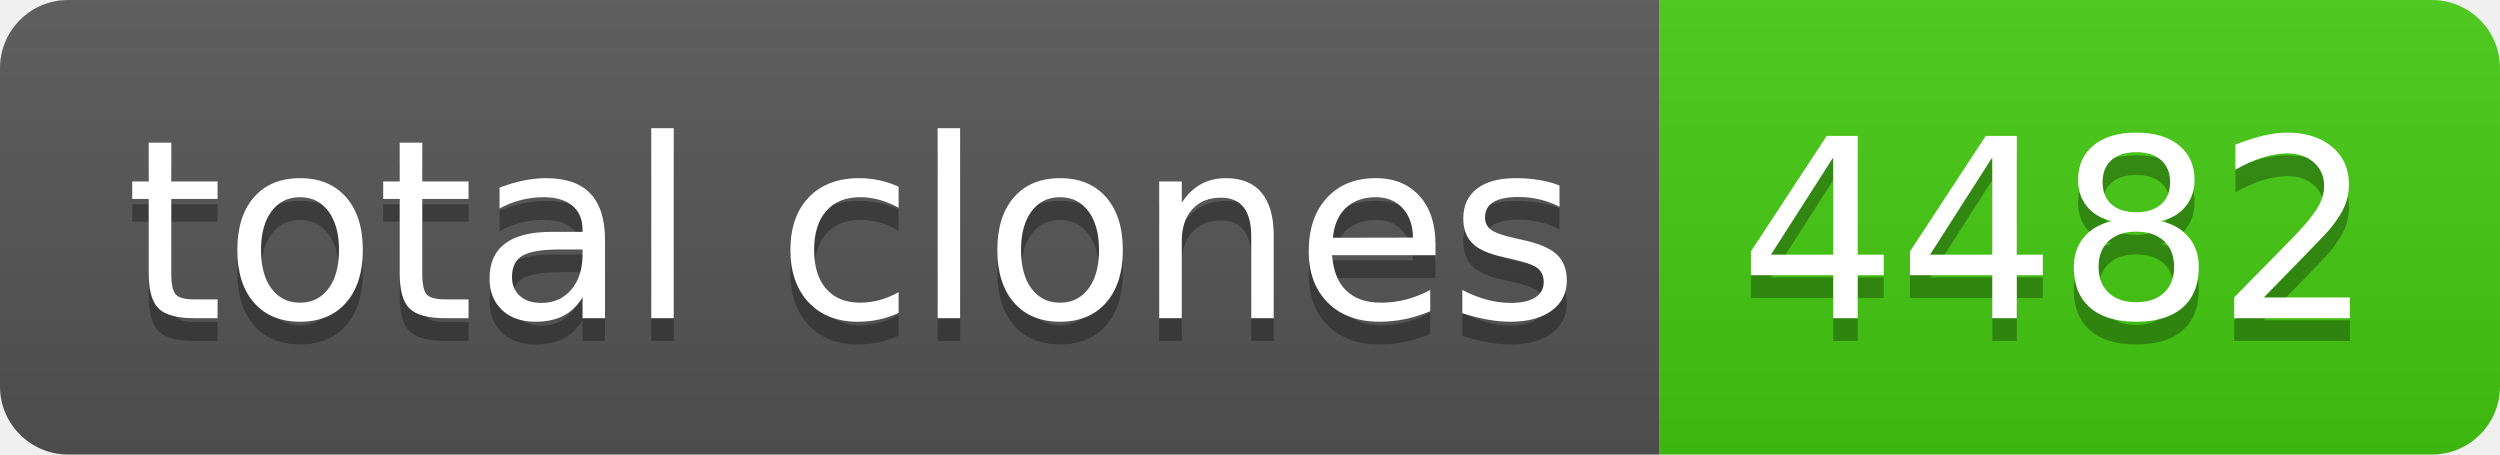
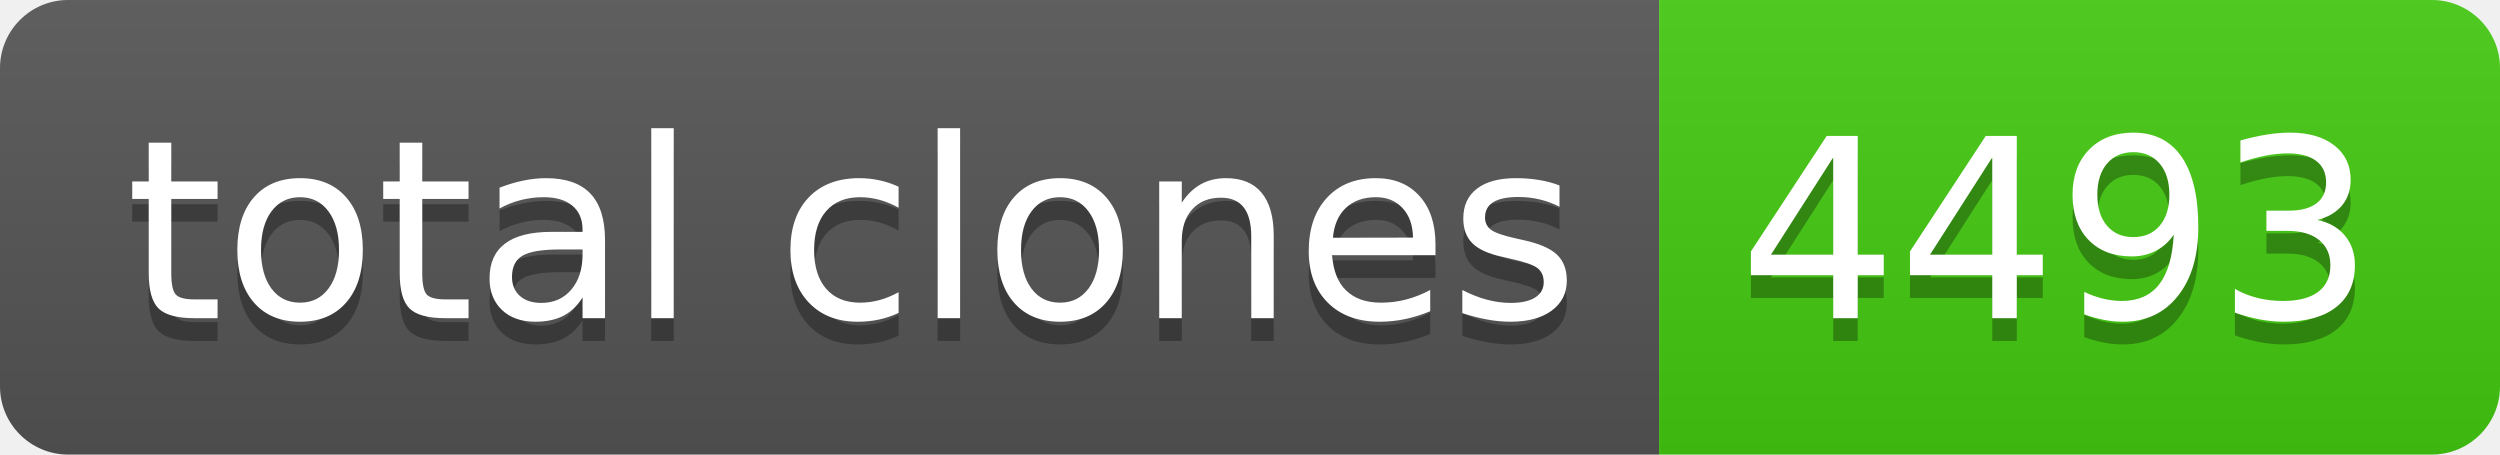
- <svg xmlns="http://www.w3.org/2000/svg" width="110" height="20" role="img" aria-label="total clones: 4482">
+ <svg xmlns="http://www.w3.org/2000/svg" width="110" height="20" role="img" aria-label="total clones: 4493">
  <linearGradient id="s" x2="0" y2="100%">
    <stop offset="0" stop-color="#bbb" stop-opacity=".1" />
    <stop offset="1" stop-opacity=".1" />
  </linearGradient>
  <clipPath id="r">
    <rect width="110" height="20" rx="3" fill="#fff" />
  </clipPath>
  <g clip-path="url(#r)">
    <rect width="73" height="20" fill="#555" />
    <rect x="73" width="37" height="20" fill="#4c1" />
    <rect width="110" height="20" fill="url(#s)" />
  </g>
  <g fill="#fff" text-anchor="middle" font-family="Verdana,Geneva,DejaVu Sans,sans-serif" text-rendering="geometricPrecision" font-size="110">
    <text aria-hidden="true" x="375" y="150" fill="#010101" fill-opacity=".3" transform="scale(.1)" textLength="630">total clones</text>
    <text x="375" y="140" transform="scale(.1)" fill="#fff" textLength="630">total clones</text>
-     <text aria-hidden="true" x="905" y="150" fill="#010101" fill-opacity=".3" transform="scale(.1)" textLength="270">4482</text>
-     <text x="905" y="140" transform="scale(.1)" fill="#fff" textLength="270">4482</text>
+     <text aria-hidden="true" x="905" y="150" fill="#010101" fill-opacity=".3" transform="scale(.1)" textLength="270">4493</text>
+     <text x="905" y="140" transform="scale(.1)" fill="#fff" textLength="270">4493</text>
  </g>
</svg>
